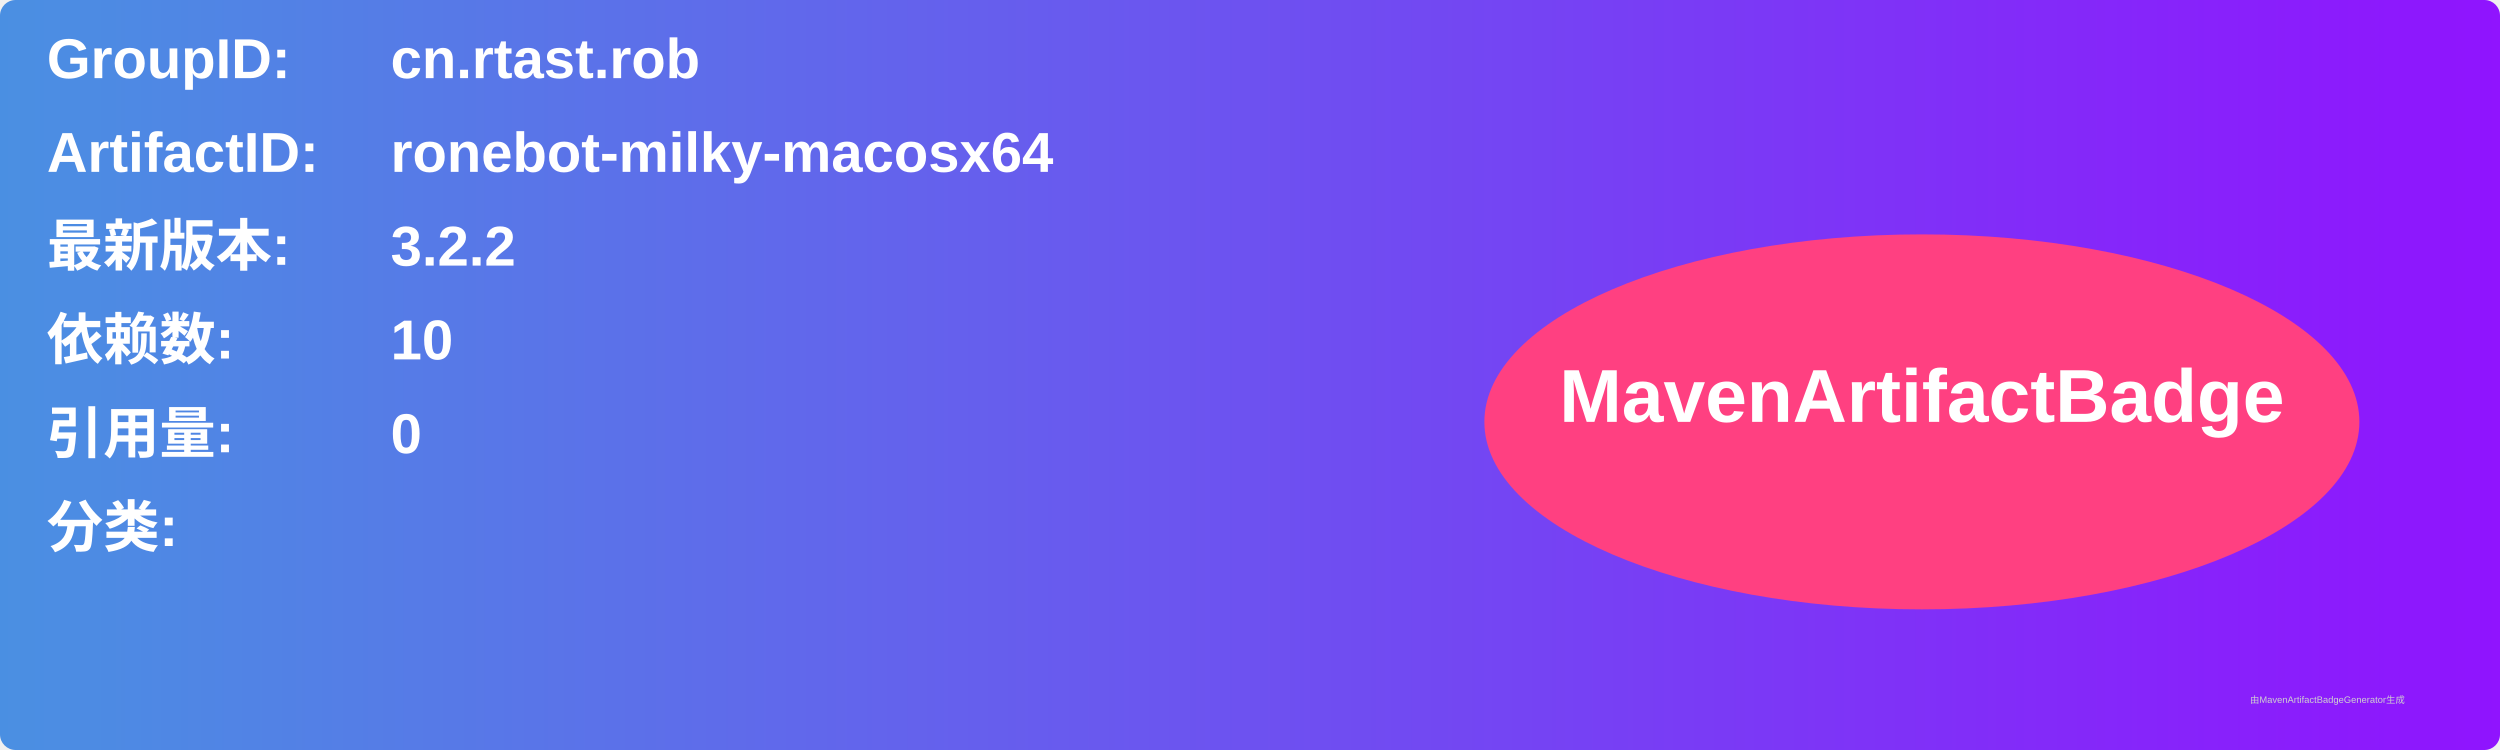
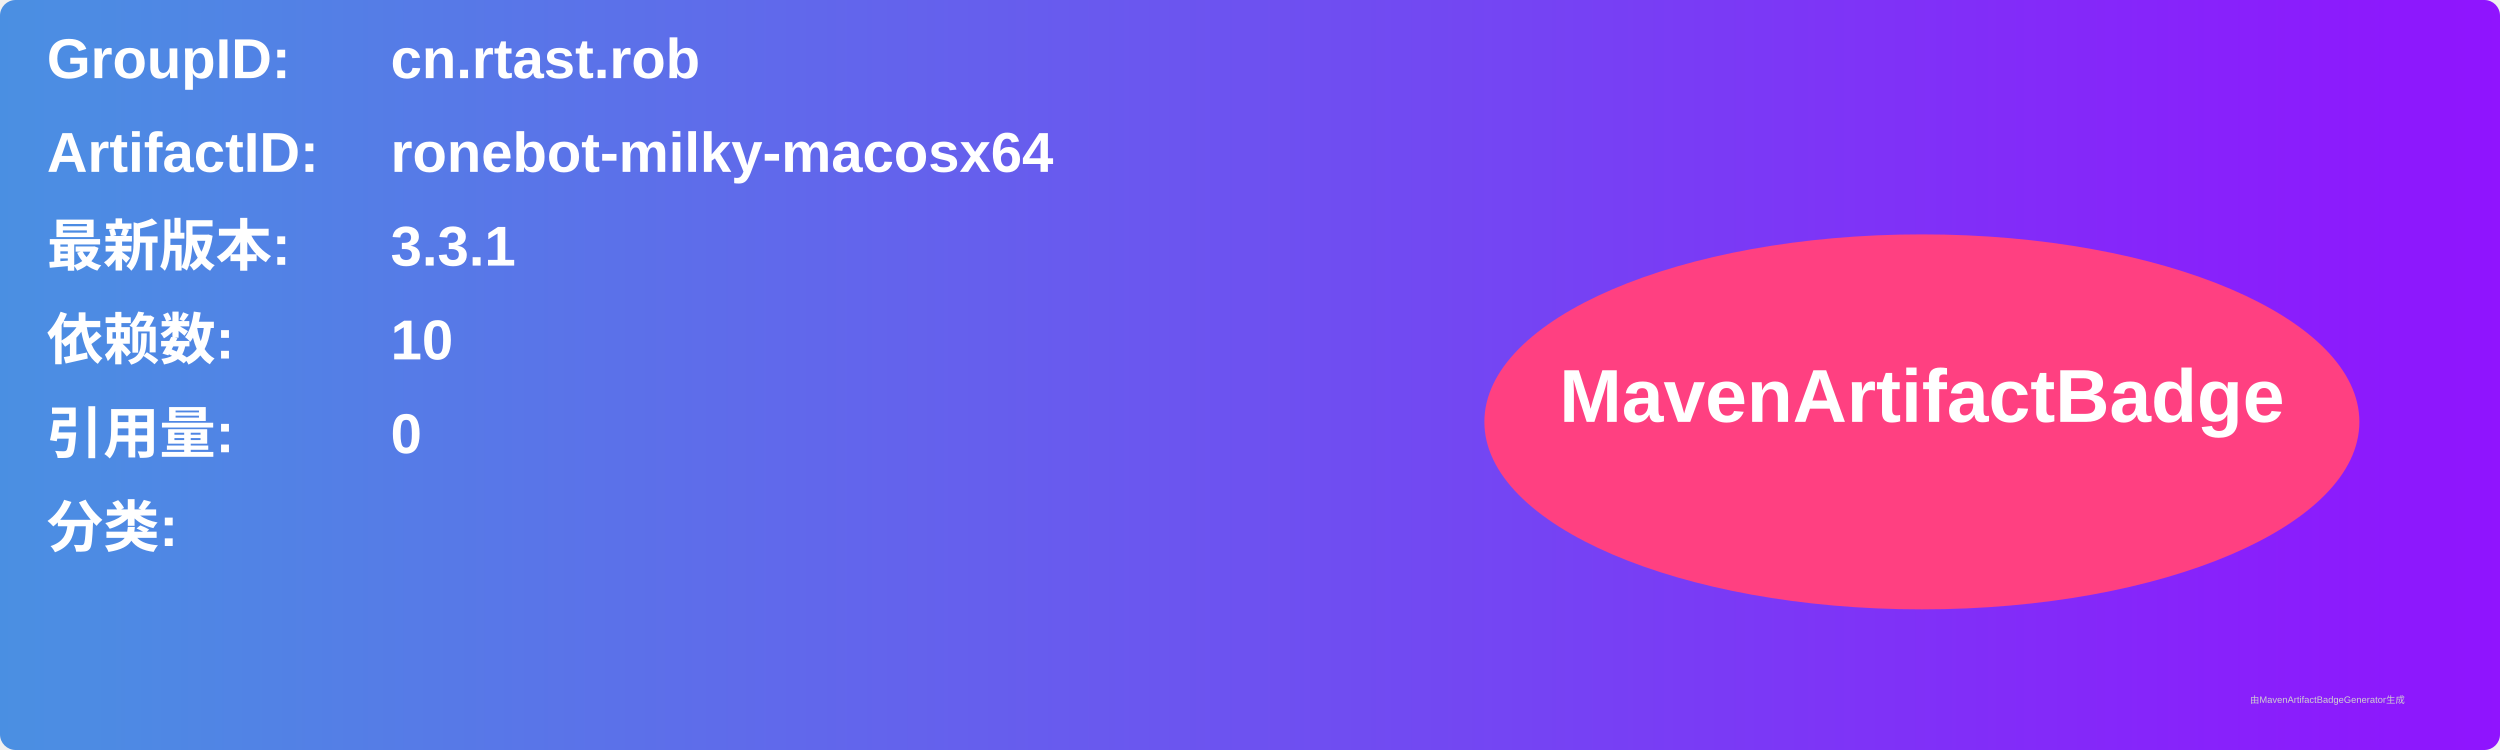
<svg xmlns="http://www.w3.org/2000/svg" width="800" height="240" viewBox="0 0 800 240">
  <linearGradient id="grad" x1="0%" y1="0%" x2="100%" y2="0%">
    <stop offset="0%" stop-color="#4a90e2" />
    <stop offset="100%" stop-color="#9013fe" />
  </linearGradient>
  <rect width="100%" height="100%" rx="5" ry="5" fill="url(#grad)" />
  <g transform="translate(15, 15)">
    <text x="0" y="10" font-family="Arial" font-size="18" fill="white" font-weight="bold" width="260">GroupID:</text>
    <text x="110" y="10" font-family="Arial" font-size="18" fill="white" font-weight="bold" width="460">cn.rtast.rob</text>
    <text x="0" y="40" font-family="Arial" font-size="18" fill="white" font-weight="bold" width="260">ArtifactID:</text>
    <text x="110" y="40" font-family="Arial" font-size="18" fill="white" font-weight="bold" width="460">ronebot-milky-macosx64</text>
    <text x="0" y="70" font-family="Arial" font-size="18" fill="white" font-weight="bold">最新版本:</text>
    <text x="110" y="70" font-family="Arial" font-size="18" fill="white" font-weight="bold">
-       <tspan font-weight="bold">3.2.2</tspan>
+       <tspan font-weight="bold">3.3.1</tspan>
    </text>
    <text x="0" y="100" font-family="Arial" font-size="18" fill="white" font-weight="bold">依赖数: </text>
    <text x="110" y="100" font-family="Arial" font-size="18" fill="white">
      <tspan font-weight="bold">10</tspan>
    </text>
    <text x="0" y="130" font-family="Arial" font-size="18" fill="white" font-weight="bold">引用量: </text>
    <text x="110" y="130" font-family="Arial" font-size="18" fill="white">
      <tspan font-weight="bold">0</tspan>
    </text>
    <text x="0" y="160" font-family="Arial" font-size="18" fill="white" font-weight="bold">分类:</text>
    <text x="10" y="190" font-family="Arial" font-size="10" fill="white">
      <tspan font-weight="bold" />
    </text>
    <ellipse cx="600" cy="120" rx="140" ry="60" fill="#ff4081" />
    <text x="600" y="120" text-anchor="middle" font-family="Arial" font-size="24" fill="white" font-weight="bold">MavenArtifactBadge</text>
  </g>
  <text x="720" y="225" font-family="Arial" font-size="3" fill="#d0d0d0">由MavenArtifactBadgeGenerator生成</text>
</svg>
